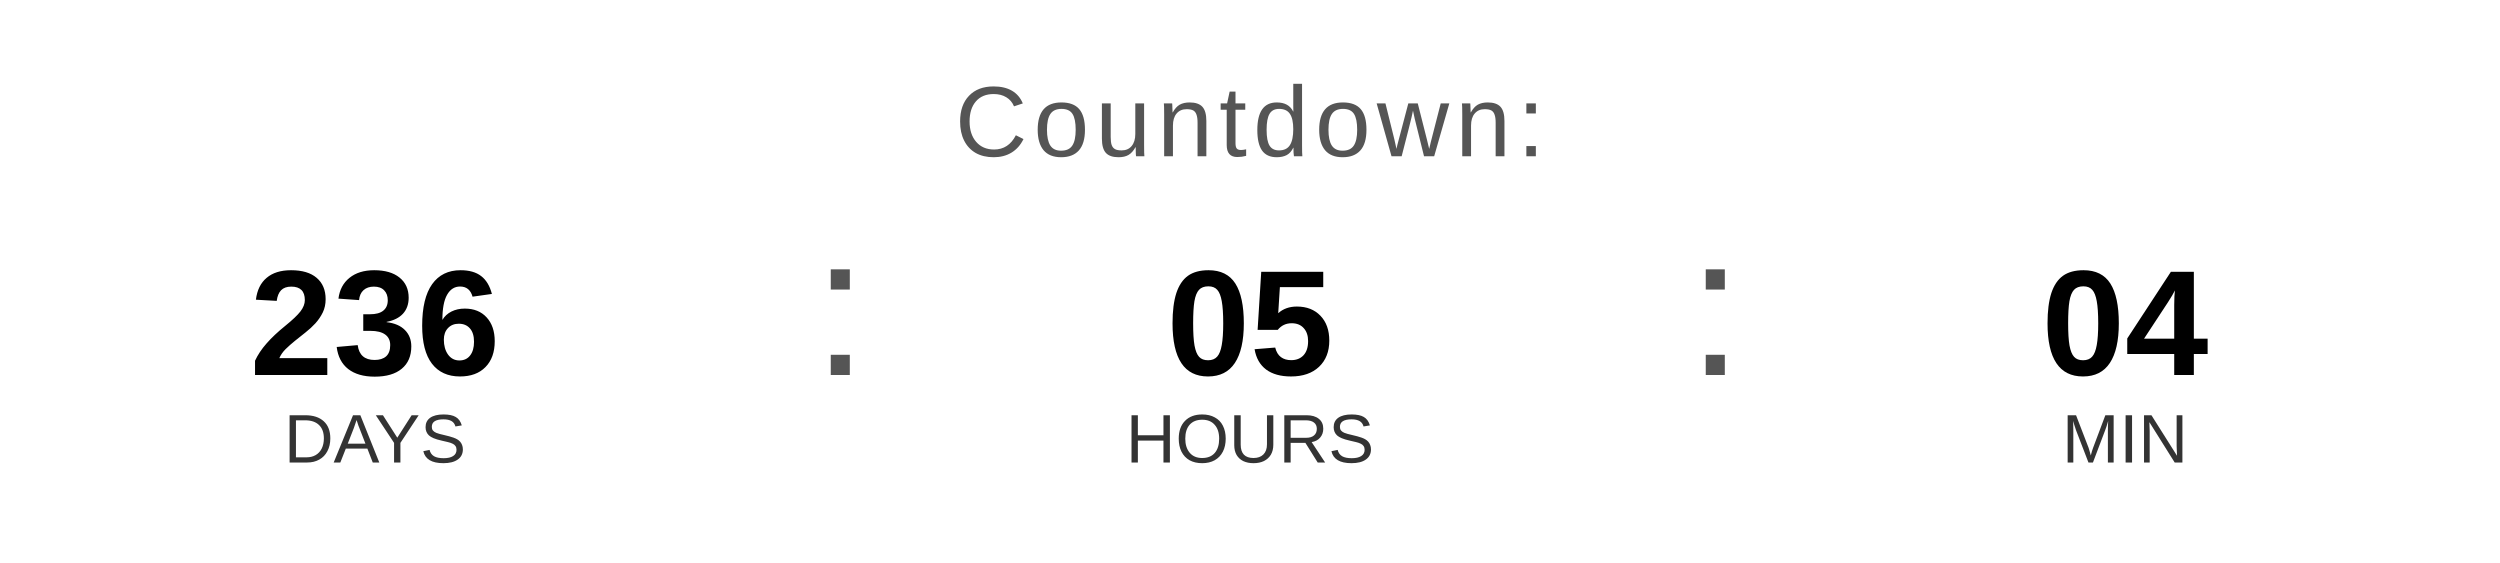
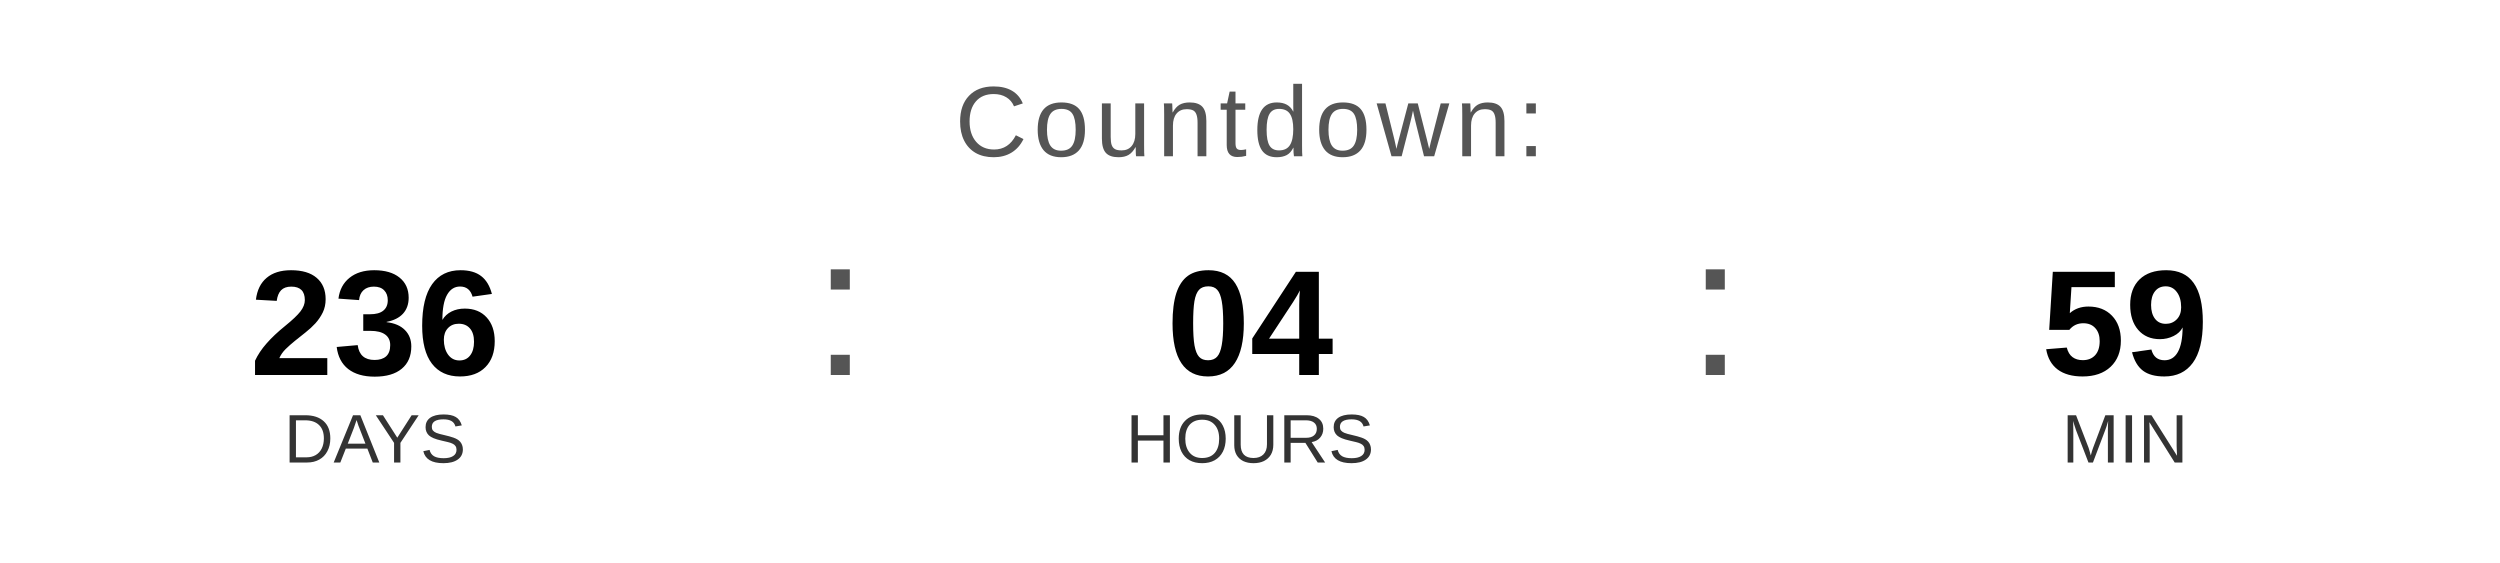
<svg xmlns="http://www.w3.org/2000/svg" width="400" height="90" viewBox="0 0 400 90">
  <text x="200" y="25" font-family="Arial, Helvetica, sans-serif" font-size="16" fill="#555555" text-anchor="middle" letter-spacing="1">
    Countdown:
  </text>
  <text x="60" y="60" font-family="Arial, Helvetica, sans-serif" font-size="24" font-weight="bold" fill="#000000" text-anchor="middle">236</text>
  <text x="60" y="74" font-family="Arial, Helvetica, sans-serif" font-size="11" fill="#333333" text-anchor="middle">DAYS</text>
  <text x="130" y="60" font-family="Arial, sans-serif" font-size="32" fill="#555555">:</text>
-   <text x="200" y="60" font-family="Arial, Helvetica, sans-serif" font-size="24" font-weight="bold" fill="#000000" text-anchor="middle">05</text>
+   <text x="200" y="60" font-family="Arial, Helvetica, sans-serif" font-size="24" font-weight="bold" fill="#000000" text-anchor="middle">04</text>
  <text x="200" y="74" font-family="Arial, Helvetica, sans-serif" font-size="11" fill="#333333" text-anchor="middle">HOURS</text>
  <text x="270" y="60" font-family="Arial, sans-serif" font-size="32" fill="#555555">:</text>
-   <text x="340" y="60" font-family="Arial, Helvetica, sans-serif" font-size="24" font-weight="bold" fill="#000000" text-anchor="middle">04</text>
+   <text x="340" y="60" font-family="Arial, Helvetica, sans-serif" font-size="24" font-weight="bold" fill="#000000" text-anchor="middle">59</text>
  <text x="340" y="74" font-family="Arial, Helvetica, sans-serif" font-size="11" fill="#333333" text-anchor="middle">MIN</text>
</svg>
